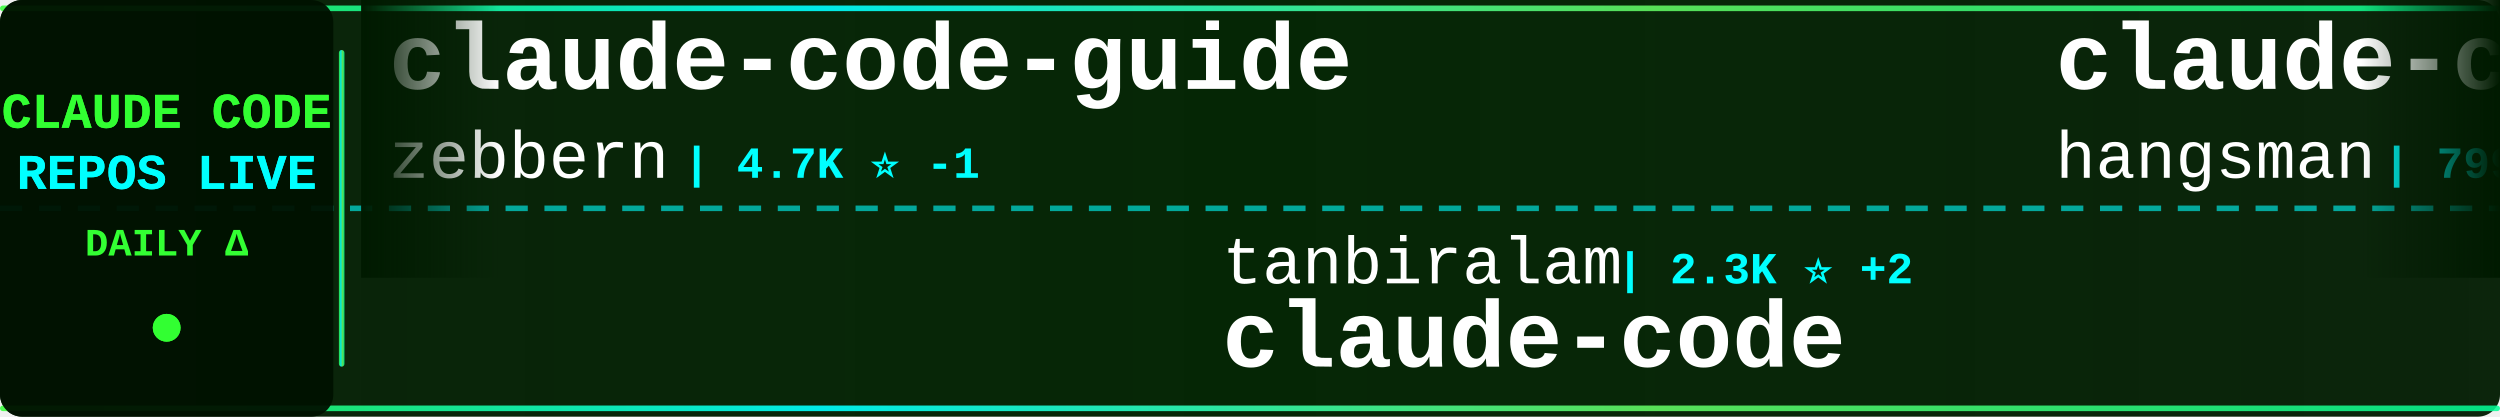
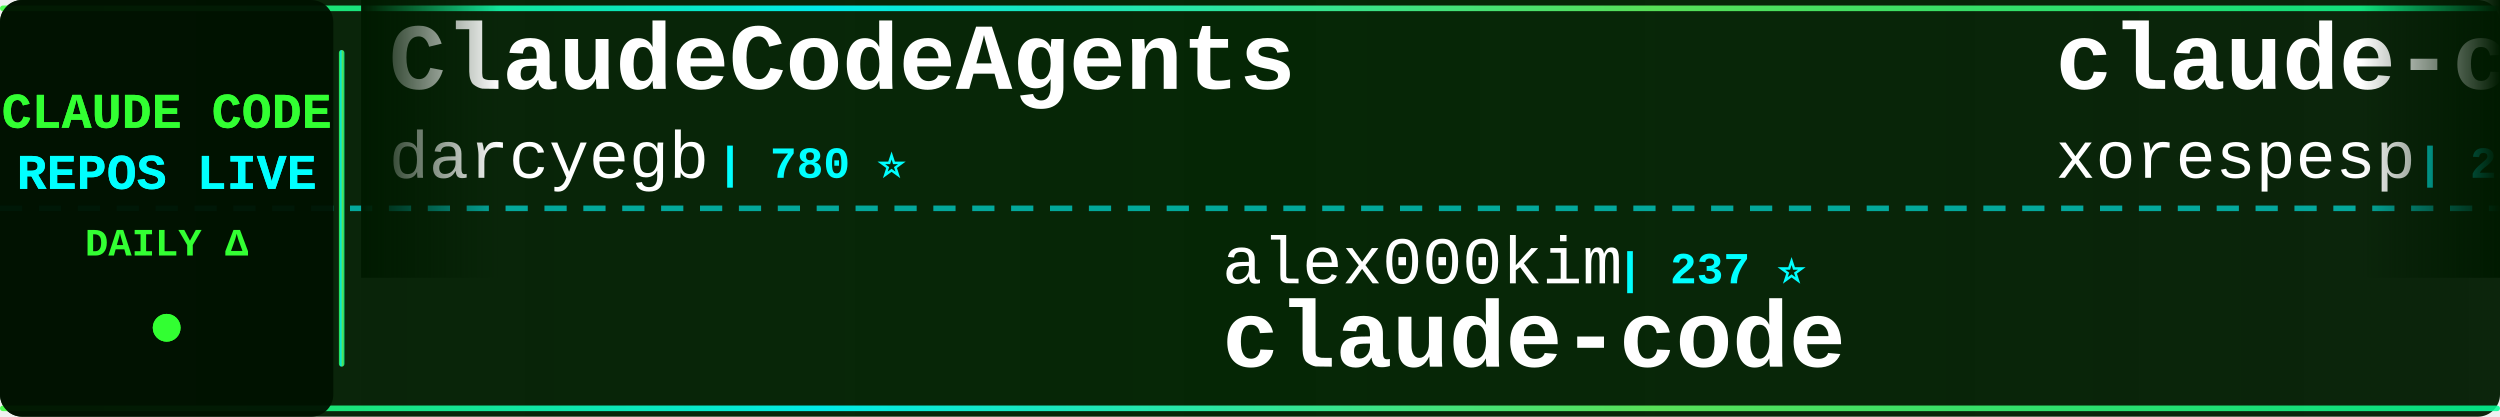
<svg xmlns="http://www.w3.org/2000/svg" width="900" height="150">
  <defs>
    <linearGradient id="tickerBg" x1="0%" y1="0%" x2="100%" y2="0%">
      <stop offset="0%" style="stop-color:#001a00;stop-opacity:0.95" />
      <stop offset="50%" style="stop-color:#002200;stop-opacity:0.98" />
      <stop offset="100%" style="stop-color:#001a00;stop-opacity:0.95" />
    </linearGradient>
    <linearGradient id="borderGrad" x1="0%" y1="0%" x2="100%" y2="0%">
      <stop offset="0%" style="stop-color:#33ff33;stop-opacity:0.85">
        <animate attributeName="stop-opacity" values="0.85;1;0.85" dur="2s" repeatCount="indefinite" />
      </stop>
      <stop offset="33%" style="stop-color:#00ffff;stop-opacity:0.9">
        <animate attributeName="stop-opacity" values="0.9;1;0.9" dur="2.2s" repeatCount="indefinite" />
      </stop>
      <stop offset="66%" style="stop-color:#66ff66;stop-opacity:0.85">
        <animate attributeName="stop-opacity" values="0.85;1;0.85" dur="1.8s" repeatCount="indefinite" />
      </stop>
      <stop offset="100%" style="stop-color:#00ff99;stop-opacity:0.85">
        <animate attributeName="stop-opacity" values="0.85;1;0.85" dur="2s" repeatCount="indefinite" />
      </stop>
    </linearGradient>
    <filter id="textGlow">
      <feGaussianBlur stdDeviation="0.1" result="coloredBlur" />
      <feMerge>
        <feMergeNode in="coloredBlur" />
        <feMergeNode in="SourceGraphic" />
      </feMerge>
    </filter>
    <filter id="metricGlow">
      <feGaussianBlur stdDeviation="0.2" result="coloredBlur" />
      <feMerge>
        <feMergeNode in="coloredBlur" />
        <feMergeNode in="SourceGraphic" />
      </feMerge>
    </filter>
    <linearGradient id="leftFade" x1="0%" y1="0%" x2="100%" y2="0%">
      <stop offset="0%" style="stop-color:#001a00;stop-opacity:1" />
      <stop offset="100%" style="stop-color:#001a00;stop-opacity:0" />
    </linearGradient>
    <linearGradient id="rightFade" x1="0%" y1="0%" x2="100%" y2="0%">
      <stop offset="0%" style="stop-color:#001a00;stop-opacity:0" />
      <stop offset="100%" style="stop-color:#001a00;stop-opacity:1" />
    </linearGradient>
  </defs>
  <rect width="900" height="150" fill="url(#tickerBg)" rx="8" />
  <rect x="0" y="2" width="900" height="2" fill="url(#borderGrad)" rx="1" />
  <rect x="0" y="146" width="900" height="2" fill="url(#borderGrad)" rx="1" />
  <line x1="0" y1="75" x2="900" y2="75" stroke="#00ffff" stroke-width="2" stroke-dasharray="8 6" opacity="0.6" />
  <rect x="0" y="0" width="120" height="150" fill="#001100" opacity="0.95" rx="8" />
  <text x="60" y="46" font-family="'Courier New', monospace" font-size="18" font-weight="bold" fill="#33ff33" text-anchor="middle" filter="url(#textGlow)">
    CLAUDE CODE
  </text>
  <text x="60" y="68" font-family="'Courier New', monospace" font-size="18" font-weight="bold" fill="#00ffff" text-anchor="middle" filter="url(#textGlow)">
    REPOS LIVE
  </text>
  <text x="60" y="92" font-family="'Courier New', monospace" font-size="14" font-weight="bold" fill="#33ff33" text-anchor="middle">
    DAILY Δ
  </text>
  <circle cx="60" cy="118" r="5" fill="#33ff33" filter="url(#metricGlow)">
    <animate attributeName="r" values="4;6;4" dur="1.5s" repeatCount="indefinite" />
    <animate attributeName="opacity" values="0.6;1;0.6" dur="1.5s" repeatCount="indefinite" />
  </circle>
  <rect x="122" y="18" width="2" height="114" fill="url(#borderGrad)" rx="1" />
  <clipPath id="tickerClip">
    <rect x="130" y="0" width="770" height="150" />
  </clipPath>
  <g clip-path="url(#tickerClip)">
    <g id="tickerItems">
      <animateTransform attributeName="transform" attributeType="XML" type="translate" from="0 0" to="-3000 0" dur="54s" repeatCount="indefinite" />
      <g transform="translate(0, 0)">
-         <text x="140" y="32" font-family="'Courier New', monospace" font-size="34" font-weight="bold" fill="#ffffff">claude-code-guide</text>
-         <text x="140" y="64" font-family="'Courier New', monospace" font-size="24" font-weight="normal" fill="#ffffff" opacity="1.0">zebbern</text>
-         <text x="246" y="64" font-family="'Courier New', monospace" font-size="16" font-weight="bold" fill="#00ffff"> | 4.7K ⭐ -1</text>
+         <text x="140" y="32" font-family="'Courier New', monospace" font-size="34" font-weight="bold" fill="#ffffff">ClaudeCodeAgents</text>
+         <text x="140" y="64" font-family="'Courier New', monospace" font-size="24" font-weight="normal" fill="#ffffff" opacity="1.0">darcyegb</text>
+         <text x="258" y="64" font-family="'Courier New', monospace" font-size="16" font-weight="bold" fill="#00ffff"> | 780 ⭐</text>
      </g>
      <g transform="translate(300, 0)">
-         <text x="140" y="102" font-family="'Courier New', monospace" font-size="24" font-weight="normal" fill="#ffffff" opacity="1.0">tanbiralam</text>
-         <text x="282" y="102" font-family="'Courier New', monospace" font-size="16" font-weight="bold" fill="#00ffff"> | 2.3K ⭐ +2</text>
+         <text x="140" y="102" font-family="'Courier New', monospace" font-size="24" font-weight="normal" fill="#ffffff" opacity="1.0">alex000kim</text>
+         <text x="282" y="102" font-family="'Courier New', monospace" font-size="16" font-weight="bold" fill="#00ffff"> | 237 ⭐</text>
        <text x="140" y="132" font-family="'Courier New', monospace" font-size="34" font-weight="bold" fill="#ffffff">claude-code</text>
      </g>
      <g transform="translate(600, 0)">
-         <text x="140" y="32" font-family="'Courier New', monospace" font-size="34" font-weight="bold" fill="#ffffff">claude-code-source</text>
-         <text x="140" y="64" font-family="'Courier New', monospace" font-size="24" font-weight="normal" fill="#ffffff" opacity="1.0">hangsman</text>
-         <text x="258" y="64" font-family="'Courier New', monospace" font-size="16" font-weight="bold" fill="#00ffff"> | 799 ⭐</text>
+         <text x="140" y="32" font-family="'Courier New', monospace" font-size="34" font-weight="bold" fill="#ffffff">claude-code</text>
+         <text x="140" y="64" font-family="'Courier New', monospace" font-size="24" font-weight="normal" fill="#ffffff" opacity="1.0">xorespesp</text>
+         <text x="270" y="64" font-family="'Courier New', monospace" font-size="16" font-weight="bold" fill="#00ffff"> | 229 ⭐</text>
      </g>
      <g transform="translate(900, 0)">
-         <text x="140" y="102" font-family="'Courier New', monospace" font-size="24" font-weight="normal" fill="#ffffff" opacity="1.0">anthropics</text>
-         <text x="282" y="102" font-family="'Courier New', monospace" font-size="16" font-weight="bold" fill="#00ffff"> | 1.0K ⭐</text>
-         <text x="140" y="132" font-family="'Courier New', monospace" font-size="34" font-weight="bold" fill="#ffffff">claude-code-base-action</text>
+         <text x="140" y="102" font-family="'Courier New', monospace" font-size="24" font-weight="normal" fill="#ffffff" opacity="1.0">oboard</text>
+         <text x="234" y="102" font-family="'Courier New', monospace" font-size="16" font-weight="bold" fill="#00ffff"> | 3.3K ⭐</text>
+         <text x="140" y="132" font-family="'Courier New', monospace" font-size="34" font-weight="bold" fill="#ffffff">claude-code-rev</text>
      </g>
      <g transform="translate(1200, 0)">
-         <text x="140" y="32" font-family="'Courier New', monospace" font-size="34" font-weight="bold" fill="#ffffff">Claude-Code</text>
-         <text x="140" y="64" font-family="'Courier New', monospace" font-size="24" font-weight="normal" fill="#ffffff" opacity="1.0">KPR111</text>
-         <text x="234" y="64" font-family="'Courier New', monospace" font-size="16" font-weight="bold" fill="#00ffff"> | 18 ⭐</text>
+         <text x="140" y="32" font-family="'Courier New', monospace" font-size="34" font-weight="bold" fill="#ffffff">Auto-claude-code-researc...</text>
+         <text x="140" y="64" font-family="'Courier New', monospace" font-size="24" font-weight="normal" fill="#ffffff" opacity="1.0">wanshuiyin</text>
+         <text x="282" y="64" font-family="'Courier New', monospace" font-size="16" font-weight="bold" fill="#00ffff"> | 18.0K ⭐ +12</text>
      </g>
      <g transform="translate(1500, 0)">
-         <text x="140" y="102" font-family="'Courier New', monospace" font-size="24" font-weight="normal" fill="#ffffff" opacity="1.0">digitalsamba</text>
-         <text x="306" y="102" font-family="'Courier New', monospace" font-size="16" font-weight="bold" fill="#00ffff"> | 2.3K ⭐</text>
-         <text x="140" y="132" font-family="'Courier New', monospace" font-size="34" font-weight="bold" fill="#ffffff">claude-code-video-toolki...</text>
+         <text x="140" y="102" font-family="'Courier New', monospace" font-size="24" font-weight="normal" fill="#ffffff" opacity="1.0">daymade</text>
+         <text x="246" y="102" font-family="'Courier New', monospace" font-size="16" font-weight="bold" fill="#00ffff"> | 1.5K ⭐</text>
+         <text x="140" y="132" font-family="'Courier New', monospace" font-size="34" font-weight="bold" fill="#ffffff">claude-code-skills</text>
      </g>
      <g transform="translate(1800, 0)">
-         <text x="140" y="32" font-family="'Courier New', monospace" font-size="34" font-weight="bold" fill="#ffffff">claude-code-book</text>
-         <text x="140" y="64" font-family="'Courier New', monospace" font-size="24" font-weight="normal" fill="#ffffff" opacity="1.0">lintsinghua</text>
-         <text x="294" y="64" font-family="'Courier New', monospace" font-size="16" font-weight="bold" fill="#00ffff"> | 4.3K ⭐ +2</text>
+         <text x="140" y="32" font-family="'Courier New', monospace" font-size="34" font-weight="bold" fill="#ffffff">awesome-claude-code-tool...</text>
+         <text x="140" y="64" font-family="'Courier New', monospace" font-size="24" font-weight="normal" fill="#ffffff" opacity="1.0">rohitg00</text>
+         <text x="258" y="64" font-family="'Courier New', monospace" font-size="16" font-weight="bold" fill="#00ffff"> | 2.7K ⭐ +2</text>
      </g>
      <g transform="translate(2100, 0)">
-         <text x="140" y="102" font-family="'Courier New', monospace" font-size="24" font-weight="normal" fill="#ffffff" opacity="1.0">nicedreamzapp</text>
-         <text x="318" y="102" font-family="'Courier New', monospace" font-size="16" font-weight="bold" fill="#00ffff"> | 3.4K ⭐ -1</text>
-         <text x="140" y="132" font-family="'Courier New', monospace" font-size="34" font-weight="bold" fill="#ffffff">claude-code-local</text>
+         <text x="140" y="102" font-family="'Courier New', monospace" font-size="24" font-weight="normal" fill="#ffffff" opacity="1.0">asgeirtj</text>
+         <text x="258" y="102" font-family="'Courier New', monospace" font-size="16" font-weight="bold" fill="#00ffff"> | 70.1K ⭐ +12</text>
+         <text x="140" y="132" font-family="'Courier New', monospace" font-size="34" font-weight="bold" fill="#ffffff">system_prompts_leaks</text>
      </g>
      <g transform="translate(2400, 0)">
-         <text x="140" y="32" font-family="'Courier New', monospace" font-size="34" font-weight="bold" fill="#ffffff">claude-code</text>
-         <text x="140" y="64" font-family="'Courier New', monospace" font-size="24" font-weight="normal" fill="#ffffff" opacity="1.0">beilingcc</text>
-         <text x="270" y="64" font-family="'Courier New', monospace" font-size="16" font-weight="bold" fill="#00ffff"> | 100 ⭐</text>
+         <text x="140" y="32" font-family="'Courier New', monospace" font-size="34" font-weight="bold" fill="#ffffff">claude-code-infrastructu...</text>
+         <text x="140" y="64" font-family="'Courier New', monospace" font-size="24" font-weight="normal" fill="#ffffff" opacity="1.0">diet103</text>
+         <text x="246" y="64" font-family="'Courier New', monospace" font-size="16" font-weight="bold" fill="#00ffff"> | 10.0K ⭐ +2</text>
      </g>
      <g transform="translate(2700, 0)">
-         <text x="140" y="102" font-family="'Courier New', monospace" font-size="24" font-weight="normal" fill="#ffffff" opacity="1.0">RishabhK103</text>
-         <text x="294" y="102" font-family="'Courier New', monospace" font-size="16" font-weight="bold" fill="#00ffff"> | 110 ⭐</text>
+         <text x="140" y="102" font-family="'Courier New', monospace" font-size="24" font-weight="normal" fill="#ffffff" opacity="1.0">codeaashu</text>
+         <text x="270" y="102" font-family="'Courier New', monospace" font-size="16" font-weight="bold" fill="#00ffff"> | 3.4K ⭐ +1</text>
        <text x="140" y="132" font-family="'Courier New', monospace" font-size="34" font-weight="bold" fill="#ffffff">claude-code</text>
      </g>
      <g transform="translate(3000, 0)">
-         <text x="140" y="32" font-family="'Courier New', monospace" font-size="34" font-weight="bold" fill="#ffffff">claude-code-guide</text>
-         <text x="140" y="64" font-family="'Courier New', monospace" font-size="24" font-weight="normal" fill="#ffffff" opacity="1.0">zebbern</text>
-         <text x="246" y="64" font-family="'Courier New', monospace" font-size="16" font-weight="bold" fill="#00ffff"> | 4.7K ⭐ -1</text>
+         <text x="140" y="32" font-family="'Courier New', monospace" font-size="34" font-weight="bold" fill="#ffffff">ClaudeCodeAgents</text>
+         <text x="140" y="64" font-family="'Courier New', monospace" font-size="24" font-weight="normal" fill="#ffffff" opacity="1.0">darcyegb</text>
+         <text x="258" y="64" font-family="'Courier New', monospace" font-size="16" font-weight="bold" fill="#00ffff"> | 780 ⭐</text>
      </g>
      <g transform="translate(3300, 0)">
-         <text x="140" y="102" font-family="'Courier New', monospace" font-size="24" font-weight="normal" fill="#ffffff" opacity="1.0">tanbiralam</text>
-         <text x="282" y="102" font-family="'Courier New', monospace" font-size="16" font-weight="bold" fill="#00ffff"> | 2.3K ⭐ +2</text>
+         <text x="140" y="102" font-family="'Courier New', monospace" font-size="24" font-weight="normal" fill="#ffffff" opacity="1.0">alex000kim</text>
+         <text x="282" y="102" font-family="'Courier New', monospace" font-size="16" font-weight="bold" fill="#00ffff"> | 237 ⭐</text>
        <text x="140" y="132" font-family="'Courier New', monospace" font-size="34" font-weight="bold" fill="#ffffff">claude-code</text>
      </g>
      <g transform="translate(3600, 0)">
-         <text x="140" y="32" font-family="'Courier New', monospace" font-size="34" font-weight="bold" fill="#ffffff">claude-code-source</text>
-         <text x="140" y="64" font-family="'Courier New', monospace" font-size="24" font-weight="normal" fill="#ffffff" opacity="1.0">hangsman</text>
-         <text x="258" y="64" font-family="'Courier New', monospace" font-size="16" font-weight="bold" fill="#00ffff"> | 799 ⭐</text>
+         <text x="140" y="32" font-family="'Courier New', monospace" font-size="34" font-weight="bold" fill="#ffffff">claude-code</text>
+         <text x="140" y="64" font-family="'Courier New', monospace" font-size="24" font-weight="normal" fill="#ffffff" opacity="1.0">xorespesp</text>
+         <text x="270" y="64" font-family="'Courier New', monospace" font-size="16" font-weight="bold" fill="#00ffff"> | 229 ⭐</text>
      </g>
      <g transform="translate(3900, 0)">
-         <text x="140" y="102" font-family="'Courier New', monospace" font-size="24" font-weight="normal" fill="#ffffff" opacity="1.0">anthropics</text>
-         <text x="282" y="102" font-family="'Courier New', monospace" font-size="16" font-weight="bold" fill="#00ffff"> | 1.0K ⭐</text>
-         <text x="140" y="132" font-family="'Courier New', monospace" font-size="34" font-weight="bold" fill="#ffffff">claude-code-base-action</text>
+         <text x="140" y="102" font-family="'Courier New', monospace" font-size="24" font-weight="normal" fill="#ffffff" opacity="1.0">oboard</text>
+         <text x="234" y="102" font-family="'Courier New', monospace" font-size="16" font-weight="bold" fill="#00ffff"> | 3.3K ⭐</text>
+         <text x="140" y="132" font-family="'Courier New', monospace" font-size="34" font-weight="bold" fill="#ffffff">claude-code-rev</text>
      </g>
    </g>
  </g>
  <rect x="130" y="0" width="50" height="100" fill="url(#leftFade)" />
  <rect x="850" y="0" width="50" height="100" fill="url(#rightFade)" />
</svg>
